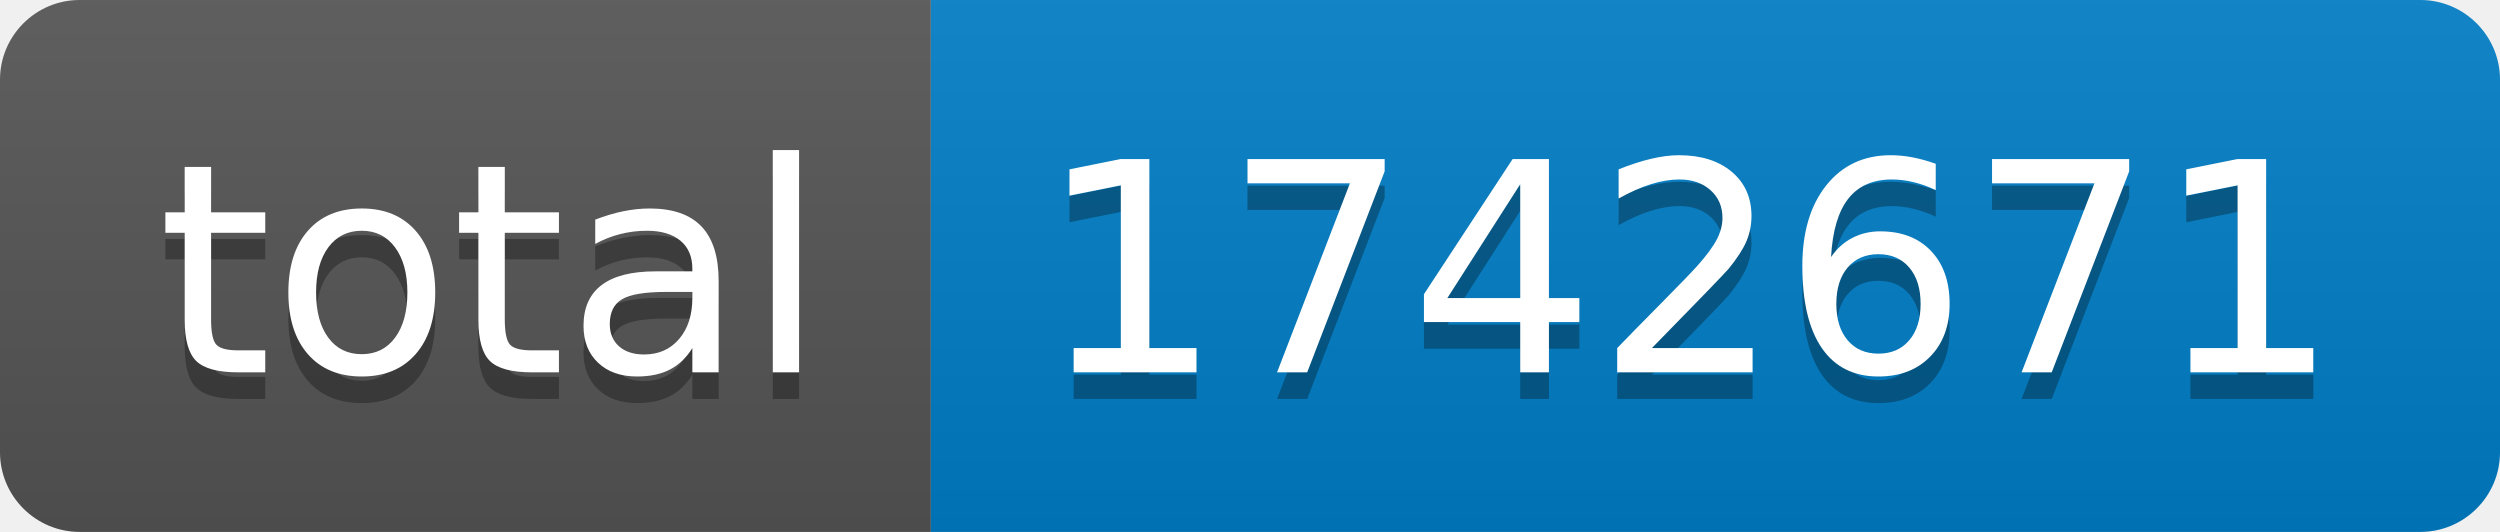
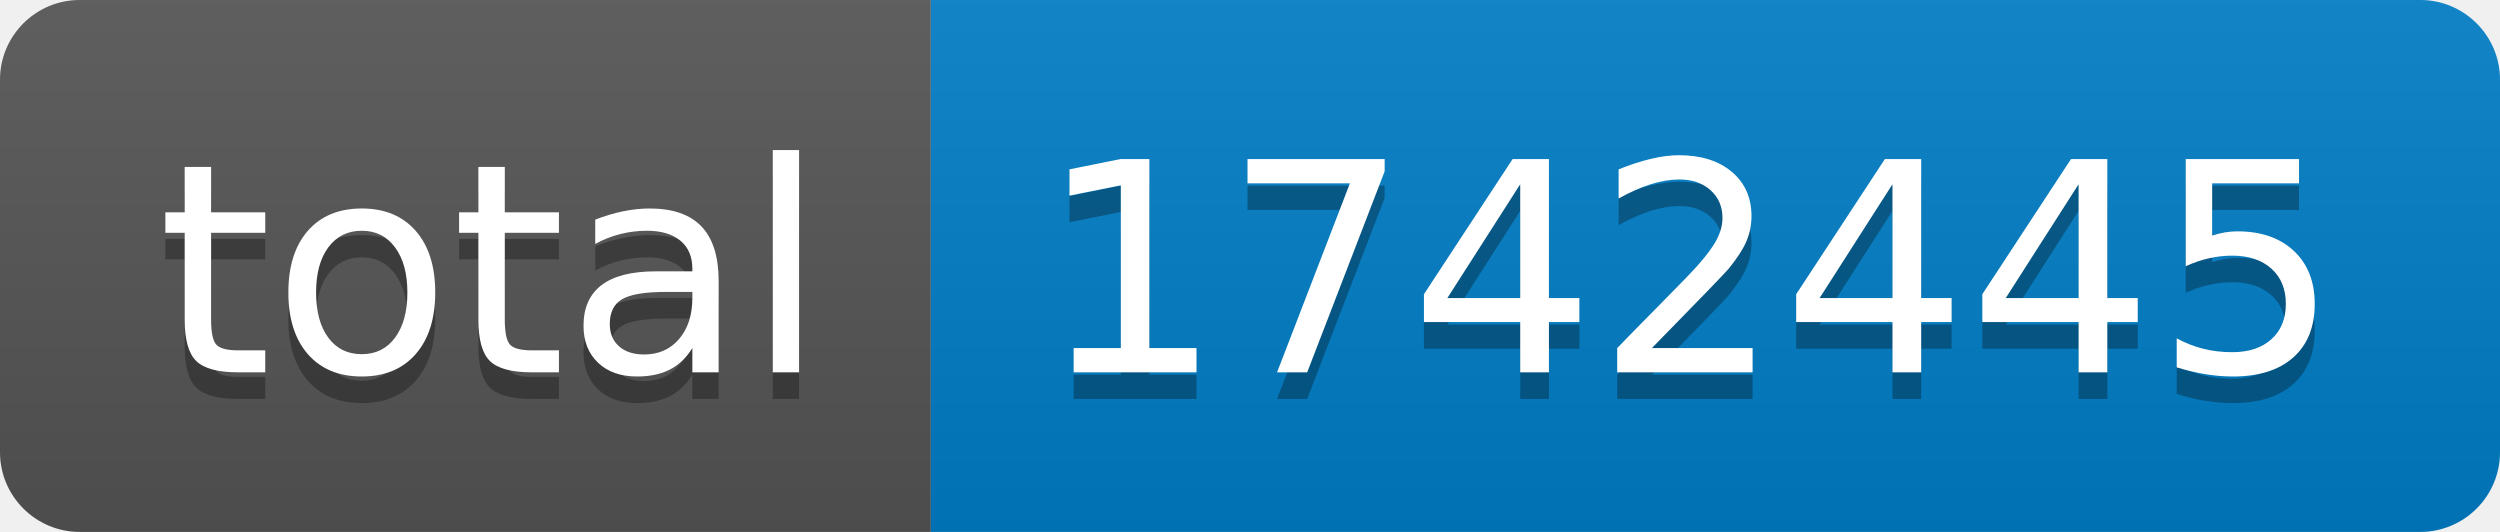
- <svg xmlns="http://www.w3.org/2000/svg" width="94" height="20" role="img" aria-label="total: 1742671">
+ <svg xmlns="http://www.w3.org/2000/svg" width="94" height="20" role="img" aria-label="total: 1742445">
  <linearGradient id="s" x2="0" y2="100%">
    <stop offset="0" stop-color="#bbb" stop-opacity=".1" />
    <stop offset="1" stop-opacity=".1" />
  </linearGradient>
  <clipPath id="r">
    <rect width="94" height="20" rx="3" fill="#fff" />
  </clipPath>
  <g clip-path="url(#r)">
    <rect width="35" height="20" fill="#555" />
    <rect x="35" width="59" height="20" fill="#007ec6" />
    <rect width="94" height="20" fill="url(#s)" />
  </g>
  <g fill="#fff" text-anchor="middle" font-family="Verdana,Geneva,DejaVu Sans,sans-serif" text-rendering="geometricPrecision" font-size="110">
    <text aria-hidden="true" x="185" y="150" fill="#010101" fill-opacity=".3" transform="scale(.1)" textLength="250">total</text>
    <text x="185" y="140" transform="scale(.1)" fill="#fff" textLength="250">total</text>
-     <text aria-hidden="true" x="635" y="150" fill="#010101" fill-opacity=".3" transform="scale(.1)" textLength="490">1742671</text>
-     <text x="635" y="140" transform="scale(.1)" fill="#fff" textLength="490">1742671</text>
+     <text aria-hidden="true" x="635" y="150" fill="#010101" fill-opacity=".3" transform="scale(.1)" textLength="490">1742445</text>
+     <text x="635" y="140" transform="scale(.1)" fill="#fff" textLength="490">1742445</text>
  </g>
</svg>
